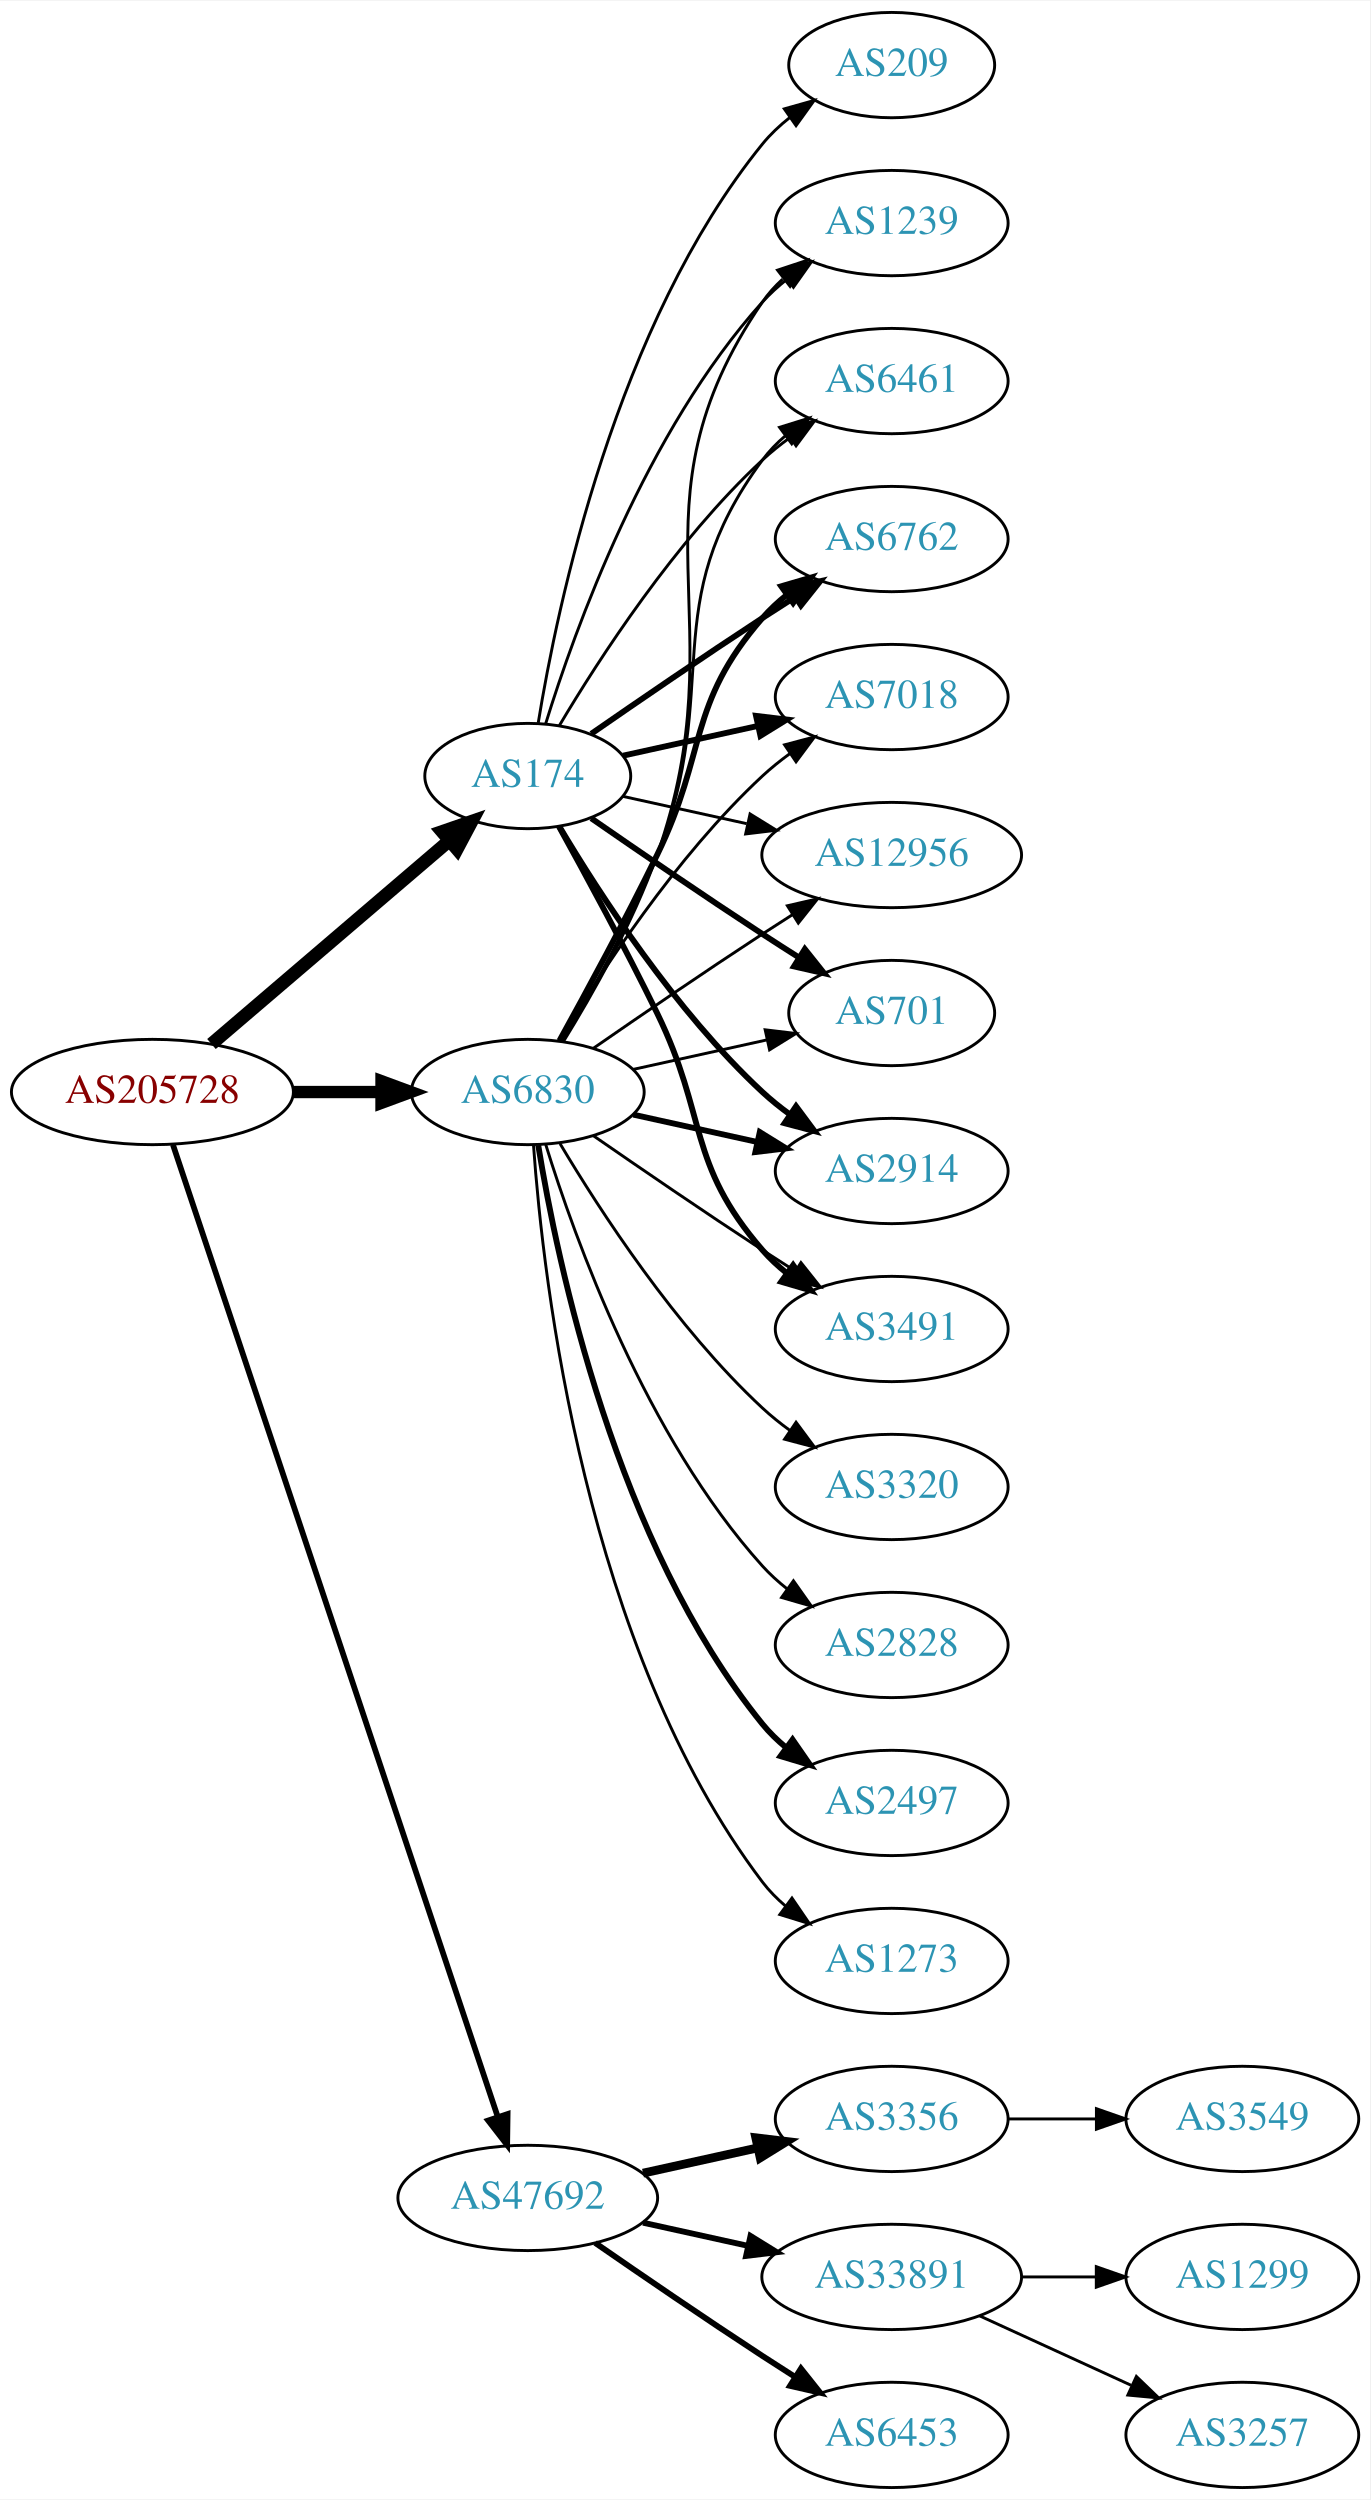
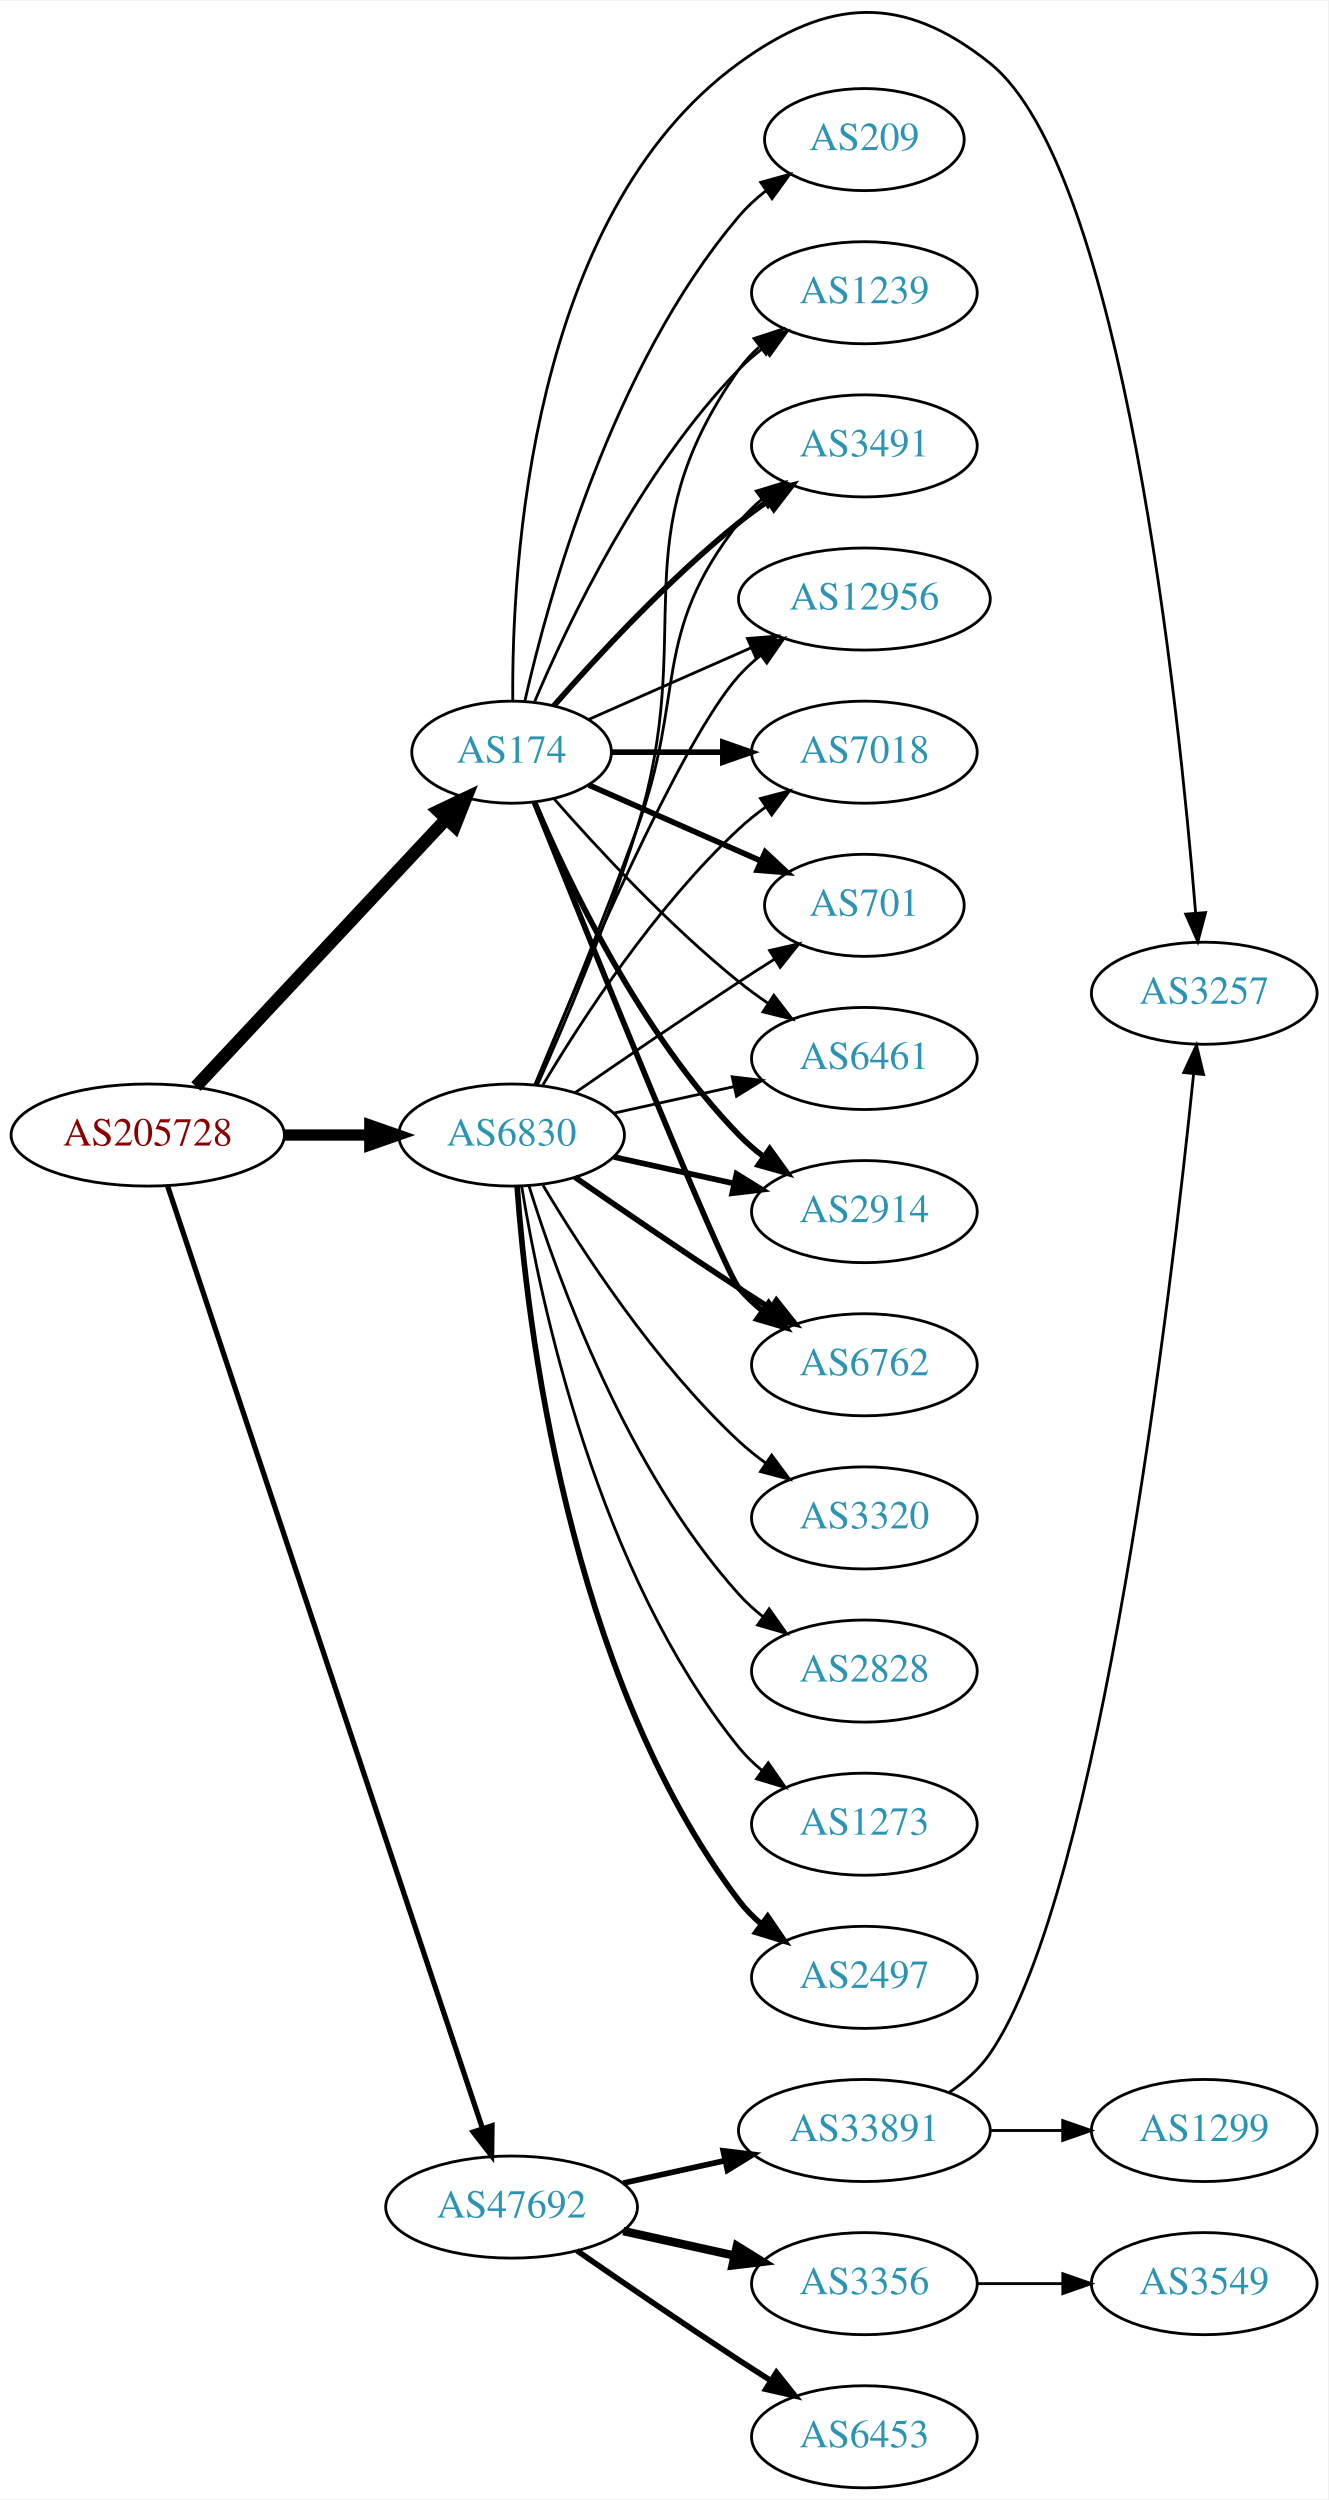
- <svg xmlns="http://www.w3.org/2000/svg" xmlns:xlink="http://www.w3.org/1999/xlink" width="468pt" height="854pt" viewBox="0.00 0.00 468.27 854.00">
-   <g id="graph0" class="graph" transform="scale(1 1) rotate(0) translate(4 850)">
-     <polygon fill="white" stroke="none" points="-4,4 -4,-850 464.269,-850 464.269,4 -4,4" />
+ <svg xmlns="http://www.w3.org/2000/svg" xmlns:xlink="http://www.w3.org/1999/xlink" width="468pt" height="881pt" viewBox="0.00 0.00 468.27 880.93">
+   <g id="graph0" class="graph" transform="scale(1 1) rotate(0) translate(4 876.932)">
+     <polygon fill="white" stroke="none" points="-4,4 -4,-876.932 464.269,-876.932 464.269,4 -4,4" />
    <g id="node1" class="node">
      <g id="a_node1">
        <a xlink:href="/asn/205728" xlink:title="AS205728 ~ Cream Finance IT Austria GmbH [AT]">
          <ellipse fill="#ffffff" stroke="black" cx="48.096" cy="-477" rx="48.192" ry="18" />
          <text text-anchor="middle" x="48.096" y="-473.3" font-family="Times,serif" font-size="14.00" fill="#880000">AS205728</text>
        </a>
      </g>
    </g>
    <g id="node2" class="node">
      <g id="a_node2">
        <a xlink:href="/asn/174" xlink:title="AS174 ~ Cogent Communications [US]">
-           <ellipse fill="#ffffff" stroke="black" cx="176.388" cy="-585" rx="35.194" ry="18" />
-           <text text-anchor="middle" x="176.388" y="-581.3" font-family="Times,serif" font-size="14.00" fill="#2c94b3">AS174</text>
+           <ellipse fill="#ffffff" stroke="black" cx="176.388" cy="-612" rx="35.194" ry="18" />
+           <text text-anchor="middle" x="176.388" y="-608.3" font-family="Times,serif" font-size="14.00" fill="#2c94b3">AS174</text>
        </a>
      </g>
    </g>
    <g id="edge1" class="edge">
-       <path fill="none" stroke="black" stroke-width="4.5" d="M68.277,-493.403C89.975,-511.958 125.423,-542.272 149.547,-562.902" />
-       <polygon fill="black" stroke="black" stroke-width="4.5" points="147.098,-565.989 157.257,-569.496 152.216,-560.004 147.098,-565.989" />
+       <path fill="none" stroke="black" stroke-width="4.5" d="M65.091,-494.098C87.443,-517.991 128.107,-561.459 153.325,-588.416" />
+       <polygon fill="black" stroke="black" stroke-width="4.5" points="150.602,-591.269 160.309,-595.881 156.352,-585.889 150.602,-591.269" />
    </g>
    <g id="node3" class="node">
      <g id="a_node3">
        <a xlink:href="/asn/6830" xlink:title="AS6830 ~ LGI-UPC [AT]">
          <ellipse fill="#ffffff" stroke="black" cx="176.388" cy="-477" rx="39.794" ry="18" />
          <text text-anchor="middle" x="176.388" y="-473.3" font-family="Times,serif" font-size="14.00" fill="#2c94b3">AS6830</text>
        </a>
      </g>
    </g>
    <g id="edge2" class="edge">
-       <path fill="none" stroke="black" stroke-width="4.219" d="M96.481,-477C106.248,-477 116.551,-477 126.373,-477" />
-       <polygon fill="black" stroke="black" stroke-width="4.219" points="126.393,-480.692 136.393,-477 126.393,-473.309 126.393,-480.692" />
+       <path fill="none" stroke="black" stroke-width="3.971" d="M96.481,-477C106.248,-477 116.551,-477 126.373,-477" />
+       <polygon fill="black" stroke="black" stroke-width="3.971" points="126.393,-480.5 136.393,-477 126.393,-473.5 126.393,-480.5" />
    </g>
    <g id="node4" class="node">
      <g id="a_node4">
        <a xlink:href="/asn/47692" xlink:title="AS47692 ~ Nessus GmbH [AT]">
          <ellipse fill="#ffffff" stroke="black" cx="176.388" cy="-99" rx="44.393" ry="18" />
          <text text-anchor="middle" x="176.388" y="-95.3" font-family="Times,serif" font-size="14.00" fill="#2c94b3">AS47692</text>
        </a>
      </g>
    </g>
    <g id="edge3" class="edge">
-       <path fill="none" stroke="black" stroke-width="1.969" d="M55.102,-459.023C75.421,-398.207 141.678,-199.896 166.174,-126.576" />
-       <polygon fill="black" stroke="black" stroke-width="1.969" points="169.495,-127.681 169.344,-117.087 162.856,-125.463 169.495,-127.681" />
+       <path fill="none" stroke="black" stroke-width="1.853" d="M55.102,-459.023C75.421,-398.207 141.678,-199.896 166.174,-126.576" />
+       <polygon fill="black" stroke="black" stroke-width="1.853" points="169.495,-127.681 169.344,-117.087 162.856,-125.463 169.495,-127.681" />
    </g>
    <g id="node5" class="node">
      <g id="a_node5">
+         <a xlink:href="/asn/3491" xlink:title="AS3491 ~ PCCW Global, Inc. [US]">
+           <ellipse fill="#ffffff" stroke="black" cx="300.78" cy="-720" rx="39.794" ry="18" />
+           <text text-anchor="middle" x="300.78" y="-716.3" font-family="Times,serif" font-size="14.00" fill="#2c94b3">AS3491</text>
+         </a>
+       </g>
+     </g>
+     <g id="edge4" class="edge">
+       <path fill="none" stroke="black" stroke-width="2" d="M191.261,-628.345C206.331,-645.559 231.609,-672.901 256.584,-693 259.839,-695.62 263.364,-698.192 266.949,-700.646" />
+       <polygon fill="black" stroke="black" stroke-width="2" points="265.036,-703.577 275.321,-706.121 268.867,-697.719 265.036,-703.577" />
+     </g>
+     <g id="node6" class="node">
+       <g id="a_node6">
+         <a xlink:href="/asn/12956" xlink:title="AS12956 ~ TELXIUS [ES]">
+           <ellipse fill="#ffffff" stroke="black" cx="300.78" cy="-666" rx="44.393" ry="18" />
+           <text text-anchor="middle" x="300.78" y="-662.3" font-family="Times,serif" font-size="14.00" fill="#2c94b3">AS12956</text>
+         </a>
+       </g>
+     </g>
+     <g id="edge5" class="edge">
+       <path fill="none" stroke="black" d="M203.644,-623.584C220.348,-630.954 242.276,-640.629 260.971,-648.877" />
+       <polygon fill="black" stroke="black" points="259.567,-652.083 270.129,-652.918 262.393,-645.679 259.567,-652.083" />
+     </g>
+     <g id="node7" class="node">
+       <g id="a_node7">
+         <a xlink:href="/asn/7018" xlink:title="AS7018 ~ AT&amp;T Services, Inc. [US]">
+           <ellipse fill="#ffffff" stroke="black" cx="300.78" cy="-612" rx="39.794" ry="18" />
+           <text text-anchor="middle" x="300.78" y="-608.3" font-family="Times,serif" font-size="14.00" fill="#2c94b3">AS7018</text>
+         </a>
+       </g>
+     </g>
+     <g id="edge6" class="edge">
+       <path fill="none" stroke="black" stroke-width="2" d="M211.806,-612C223.857,-612 237.633,-612 250.651,-612" />
+       <polygon fill="black" stroke="black" stroke-width="2" points="250.881,-615.5 260.881,-612 250.881,-608.5 250.881,-615.5" />
+     </g>
+     <g id="node8" class="node">
+       <g id="a_node8">
+         <a xlink:href="/asn/701" xlink:title="AS701 ~ UUNET [US]">
+           <ellipse fill="#ffffff" stroke="black" cx="300.78" cy="-558" rx="35.194" ry="18" />
+           <text text-anchor="middle" x="300.78" y="-554.3" font-family="Times,serif" font-size="14.00" fill="#2c94b3">AS701</text>
+         </a>
+       </g>
+     </g>
+     <g id="edge7" class="edge">
+       <path fill="none" stroke="black" stroke-width="2" d="M203.644,-600.416C221.31,-592.621 244.818,-582.25 264.165,-573.713" />
+       <polygon fill="black" stroke="black" stroke-width="2" points="265.831,-576.804 273.567,-569.565 263.005,-570.4 265.831,-576.804" />
+     </g>
+     <g id="node9" class="node">
+       <g id="a_node9">
+         <a xlink:href="/asn/6461" xlink:title="AS6461 ~ Zayo Bandwidth [US]">
+           <ellipse fill="#ffffff" stroke="black" cx="300.78" cy="-504" rx="39.794" ry="18" />
+           <text text-anchor="middle" x="300.78" y="-500.3" font-family="Times,serif" font-size="14.00" fill="#2c94b3">AS6461</text>
+         </a>
+       </g>
+     </g>
+     <g id="edge8" class="edge">
+       <path fill="none" stroke="black" d="M191.261,-595.655C206.331,-578.441 231.609,-551.099 256.584,-531 259.839,-528.38 263.364,-525.808 266.949,-523.354" />
+       <polygon fill="black" stroke="black" points="268.867,-526.281 275.321,-517.879 265.036,-520.423 268.867,-526.281" />
+     </g>
+     <g id="node10" class="node">
+       <g id="a_node10">
        <a xlink:href="/asn/2914" xlink:title="AS2914 ~ NTT America, Inc. [US]">
          <ellipse fill="#ffffff" stroke="black" cx="300.78" cy="-450" rx="39.794" ry="18" />
          <text text-anchor="middle" x="300.78" y="-446.3" font-family="Times,serif" font-size="14.00" fill="#2c94b3">AS2914</text>
        </a>
      </g>
    </g>
-     <g id="edge4" class="edge">
-       <path fill="none" stroke="black" stroke-width="2" d="M187.201,-567.721C200.706,-544.989 226.766,-504.686 256.584,-477 259.49,-474.301 262.703,-471.72 266.027,-469.297" />
-       <polygon fill="black" stroke="black" stroke-width="2" points="268.087,-472.13 274.405,-463.625 264.162,-466.333 268.087,-472.13" />
-     </g>
-     <g id="node6" class="node">
-       <g id="a_node6">
-         <a xlink:href="/asn/3491" xlink:title="AS3491 ~ PCCW Global, Inc. [US]">
+     <g id="edge9" class="edge">
+       <path fill="none" stroke="black" stroke-width="2" d="M184.578,-594.025C196.345,-566.318 221.919,-512.652 256.584,-477 259.204,-474.305 262.144,-471.761 265.227,-469.392" />
+       <polygon fill="black" stroke="black" stroke-width="2" points="267.403,-472.141 273.596,-463.545 263.394,-466.403 267.403,-472.141" />
+     </g>
+     <g id="node11" class="node">
+       <g id="a_node11">
+         <a xlink:href="/asn/6762" xlink:title="AS6762 ~ TELECOM ITALIA SPARKLE S.p.A. [IT]">
          <ellipse fill="#ffffff" stroke="black" cx="300.78" cy="-396" rx="39.794" ry="18" />
-           <text text-anchor="middle" x="300.78" y="-392.3" font-family="Times,serif" font-size="14.00" fill="#2c94b3">AS3491</text>
-         </a>
-       </g>
-     </g>
-     <g id="edge5" class="edge">
-       <path fill="none" stroke="black" stroke-width="2" d="M187.02,-567.805C196.024,-551.534 209.678,-526.343 220.584,-504 237.864,-468.597 230.75,-452.742 256.584,-423 259.048,-420.162 261.885,-417.523 264.903,-415.094" />
-       <polygon fill="black" stroke="black" stroke-width="2" points="267.09,-417.833 273.181,-409.164 263.013,-412.142 267.09,-417.833" />
-     </g>
-     <g id="node7" class="node">
-       <g id="a_node7">
+           <text text-anchor="middle" x="300.78" y="-392.3" font-family="Times,serif" font-size="14.00" fill="#2c94b3">AS6762</text>
+         </a>
+       </g>
+     </g>
+     <g id="edge10" class="edge">
+       <path fill="none" stroke="black" stroke-width="2" d="M184.458,-594.319C202.753,-548.682 250.636,-429.997 256.584,-423 259.018,-420.136 261.834,-417.479 264.839,-415.039" />
+       <polygon fill="black" stroke="black" stroke-width="2" points="267.028,-417.776 273.099,-409.094 262.938,-412.095 267.028,-417.776" />
+     </g>
+     <g id="node12" class="node">
+       <g id="a_node12">
        <a xlink:href="/asn/1239" xlink:title="AS1239 ~ Sprint [US]">
          <ellipse fill="#ffffff" stroke="black" cx="300.78" cy="-774" rx="39.794" ry="18" />
          <text text-anchor="middle" x="300.78" y="-770.3" font-family="Times,serif" font-size="14.00" fill="#2c94b3">AS1239</text>
        </a>
      </g>
    </g>
-     <g id="edge6" class="edge">
-       <path fill="none" stroke="black" d="M182.525,-602.94C192.428,-634.979 216.766,-702.812 256.584,-747 259.1,-749.792 261.971,-752.401 265.01,-754.812" />
-       <polygon fill="black" stroke="black" points="263.139,-757.776 273.318,-760.715 267.194,-752.07 263.139,-757.776" />
-     </g>
-     <g id="node8" class="node">
-       <g id="a_node8">
-         <a xlink:href="/asn/6461" xlink:title="AS6461 ~ Zayo Bandwidth [US]">
-           <ellipse fill="#ffffff" stroke="black" cx="300.78" cy="-720" rx="39.794" ry="18" />
-           <text text-anchor="middle" x="300.78" y="-716.3" font-family="Times,serif" font-size="14.00" fill="#2c94b3">AS6461</text>
-         </a>
-       </g>
-     </g>
-     <g id="edge7" class="edge">
-       <path fill="none" stroke="black" d="M187.201,-602.279C200.706,-625.011 226.766,-665.314 256.584,-693 259.49,-695.699 262.703,-698.28 266.027,-700.703" />
-       <polygon fill="black" stroke="black" points="264.162,-703.667 274.405,-706.375 268.087,-697.87 264.162,-703.667" />
-     </g>
-     <g id="node9" class="node">
-       <g id="a_node9">
-         <a xlink:href="/asn/6762" xlink:title="AS6762 ~ TELECOM ITALIA SPARKLE S.p.A. [IT]">
-           <ellipse fill="#ffffff" stroke="black" cx="300.78" cy="-666" rx="39.794" ry="18" />
-           <text text-anchor="middle" x="300.78" y="-662.3" font-family="Times,serif" font-size="14.00" fill="#2c94b3">AS6762</text>
-         </a>
-       </g>
-     </g>
-     <g id="edge8" class="edge">
-       <path fill="none" stroke="black" stroke-width="2" d="M198.079,-599.44C213.97,-610.449 236.52,-625.897 256.584,-639 260.166,-641.339 263.936,-643.759 267.696,-646.144" />
-       <polygon fill="black" stroke="black" stroke-width="2" points="266.03,-649.231 276.357,-651.596 269.759,-643.307 266.03,-649.231" />
-     </g>
-     <g id="node10" class="node">
-       <g id="a_node10">
-         <a xlink:href="/asn/7018" xlink:title="AS7018 ~ AT&amp;T Services, Inc. [US]">
-           <ellipse fill="#ffffff" stroke="black" cx="300.78" cy="-612" rx="39.794" ry="18" />
-           <text text-anchor="middle" x="300.78" y="-608.3" font-family="Times,serif" font-size="14.00" fill="#2c94b3">AS7018</text>
-         </a>
-       </g>
-     </g>
-     <g id="edge9" class="edge">
-       <path fill="none" stroke="black" stroke-width="2" d="M208.907,-591.953C222.967,-595.055 239.785,-598.765 255.109,-602.146" />
-       <polygon fill="black" stroke="black" stroke-width="2" points="254.4,-605.573 264.919,-604.31 255.908,-598.738 254.4,-605.573" />
-     </g>
-     <g id="node11" class="node">
-       <g id="a_node11">
-         <a xlink:href="/asn/12956" xlink:title="AS12956 ~ TELXIUS [ES]">
-           <ellipse fill="#ffffff" stroke="black" cx="300.78" cy="-558" rx="44.393" ry="18" />
-           <text text-anchor="middle" x="300.78" y="-554.3" font-family="Times,serif" font-size="14.00" fill="#2c94b3">AS12956</text>
-         </a>
-       </g>
-     </g>
-     <g id="edge10" class="edge">
-       <path fill="none" stroke="black" d="M208.907,-578.047C221.787,-575.205 236.983,-571.853 251.223,-568.712" />
-       <polygon fill="black" stroke="black" points="252.366,-572.044 261.377,-566.472 250.858,-565.208 252.366,-572.044" />
-     </g>
-     <g id="node12" class="node">
-       <g id="a_node12">
-         <a xlink:href="/asn/701" xlink:title="AS701 ~ UUNET [US]">
-           <ellipse fill="#ffffff" stroke="black" cx="300.78" cy="-504" rx="35.194" ry="18" />
-           <text text-anchor="middle" x="300.78" y="-500.3" font-family="Times,serif" font-size="14.00" fill="#2c94b3">AS701</text>
-         </a>
-       </g>
-     </g>
    <g id="edge11" class="edge">
-       <path fill="none" stroke="black" stroke-width="2" d="M198.079,-570.56C213.97,-559.551 236.52,-544.103 256.584,-531 260.628,-528.358 264.914,-525.615 269.153,-522.933" />
-       <polygon fill="black" stroke="black" stroke-width="2" points="271.09,-525.85 277.697,-517.568 267.367,-519.921 271.09,-525.85" />
+       <path fill="none" stroke="black" d="M184.578,-629.975C196.345,-657.682 221.919,-711.348 256.584,-747 259.204,-749.695 262.144,-752.239 265.227,-754.608" />
+       <polygon fill="black" stroke="black" points="263.394,-757.597 273.596,-760.455 267.403,-751.859 263.394,-757.597" />
    </g>
    <g id="node13" class="node">
      <g id="a_node13">
        <a xlink:href="/asn/209" xlink:title="AS209 ~ CenturyLink Communications, LLC [US]">
          <ellipse fill="#ffffff" stroke="black" cx="300.78" cy="-828" rx="35.194" ry="18" />
          <text text-anchor="middle" x="300.78" y="-824.3" font-family="Times,serif" font-size="14.00" fill="#2c94b3">AS209</text>
        </a>
      </g>
    </g>
    <g id="edge12" class="edge">
-       <path fill="none" stroke="black" d="M179.968,-603.178C186.423,-642.997 206.495,-739.286 256.584,-801 259.28,-804.322 262.499,-807.352 265.948,-810.083" />
-       <polygon fill="black" stroke="black" points="264.073,-813.043 274.274,-815.906 268.085,-807.307 264.073,-813.043" />
+       <path fill="none" stroke="black" d="M181.081,-630.075C189.221,-666.148 211.654,-748.14 256.584,-801 259.354,-804.26 262.62,-807.252 266.096,-809.961" />
+       <polygon fill="black" stroke="black" points="264.239,-812.932 274.449,-815.761 268.231,-807.182 264.239,-812.932" />
+     </g>
+     <g id="node14" class="node">
+       <g id="a_node14">
+         <a xlink:href="/asn/3257" xlink:title="AS3257 ~ GTT [DE]">
+           <ellipse fill="#ffffff" stroke="black" cx="420.622" cy="-527" rx="39.794" ry="18" />
+           <text text-anchor="middle" x="420.622" y="-523.3" font-family="Times,serif" font-size="14.00" fill="#2c94b3">AS3257</text>
+         </a>
+       </g>
+     </g>
+     <g id="edge13" class="edge">
+       <path fill="none" stroke="black" d="M176.805,-630.043C176.407,-676.678 182.611,-801.306 256.584,-855 288.377,-878.077 314.269,-879.504 344.976,-855 391.977,-817.494 411.664,-628.088 417.567,-555.431" />
+       <polygon fill="black" stroke="black" points="421.076,-555.444 418.368,-545.201 414.098,-554.896 421.076,-555.444" />
+     </g>
+     <g id="edge19" class="edge">
+       <path fill="none" stroke="black" d="M184.896,-494.839C193.78,-516.152 208.846,-552.954 220.584,-585 237.986,-632.51 225.285,-653.246 256.584,-693 258.909,-695.953 261.652,-698.67 264.611,-701.147" />
+       <polygon fill="black" stroke="black" points="262.671,-704.064 272.808,-707.145 266.804,-698.415 262.671,-704.064" />
+     </g>
+     <g id="edge21" class="edge">
+       <path fill="none" stroke="black" d="M184.546,-494.633C199.807,-531.658 235.836,-615.976 256.584,-639 258.904,-641.575 261.525,-643.994 264.303,-646.244" />
+       <polygon fill="black" stroke="black" points="262.268,-649.092 272.418,-652.132 266.379,-643.426 262.268,-649.092" />
+     </g>
+     <g id="edge24" class="edge">
+       <path fill="none" stroke="black" d="M187.433,-494.671C201.004,-517.472 226.937,-557.472 256.584,-585 259.49,-587.699 262.703,-590.28 266.027,-592.703" />
+       <polygon fill="black" stroke="black" points="264.162,-595.667 274.405,-598.375 268.087,-589.87 264.162,-595.667" />
+     </g>
+     <g id="edge20" class="edge">
+       <path fill="none" stroke="black" d="M198.745,-491.901C214.596,-502.877 236.799,-518.079 256.584,-531 260.628,-533.642 264.914,-536.385 269.153,-539.067" />
+       <polygon fill="black" stroke="black" points="267.367,-542.079 277.697,-544.432 271.09,-536.15 267.367,-542.079" />
+     </g>
+     <g id="edge15" class="edge">
+       <path fill="none" stroke="black" d="M212.46,-484.737C225.647,-487.646 240.827,-490.995 254.793,-494.076" />
+       <polygon fill="black" stroke="black" points="254.183,-497.525 264.702,-496.262 255.691,-490.69 254.183,-497.525" />
    </g>
    <g id="edge14" class="edge">
      <path fill="none" stroke="black" stroke-width="2" d="M212.46,-469.263C225.647,-466.354 240.827,-463.005 254.793,-459.924" />
      <polygon fill="black" stroke="black" stroke-width="2" points="255.691,-463.31 264.702,-457.738 254.183,-456.475 255.691,-463.31" />
    </g>
-     <g id="edge22" class="edge">
-       <path fill="none" stroke="black" d="M198.745,-462.099C214.596,-451.123 236.799,-435.921 256.584,-423 260.166,-420.661 263.936,-418.241 267.696,-415.856" />
-       <polygon fill="black" stroke="black" points="269.759,-418.693 276.357,-410.404 266.03,-412.769 269.759,-418.693" />
-     </g>
-     <g id="edge23" class="edge">
-       <path fill="none" stroke="black" d="M188.608,-494.306C198.447,-510.244 212.42,-534.854 220.584,-558 249.025,-638.642 208.288,-676.434 256.584,-747 258.532,-749.846 260.889,-752.452 263.485,-754.824" />
-       <polygon fill="black" stroke="black" points="261.764,-757.917 271.821,-761.249 266.037,-752.372 261.764,-757.917" />
-     </g>
-     <g id="edge15" class="edge">
-       <path fill="none" stroke="black" d="M188.211,-494.454C197.784,-510.491 211.588,-535.165 220.584,-558 243.343,-615.776 219.68,-643.059 256.584,-693 258.817,-696.023 261.5,-698.786 264.421,-701.293" />
-       <polygon fill="black" stroke="black" points="262.447,-704.186 272.564,-707.331 266.616,-698.563 262.447,-704.186" />
+     <g id="edge18" class="edge">
+       <path fill="none" stroke="black" stroke-width="2" d="M198.745,-462.099C214.596,-451.123 236.799,-435.921 256.584,-423 260.166,-420.661 263.936,-418.241 267.696,-415.856" />
+       <polygon fill="black" stroke="black" stroke-width="2" points="269.759,-418.693 276.357,-410.404 266.03,-412.769 269.759,-418.693" />
    </g>
    <g id="edge16" class="edge">
-       <path fill="none" stroke="black" stroke-width="2" d="M187.193,-494.509C196.199,-510.789 209.748,-535.801 220.584,-558 237.864,-593.403 230.75,-609.258 256.584,-639 259.048,-641.838 261.885,-644.477 264.903,-646.906" />
-       <polygon fill="black" stroke="black" stroke-width="2" points="263.013,-649.858 273.181,-652.836 267.09,-644.167 263.013,-649.858" />
-     </g>
-     <g id="edge21" class="edge">
-       <path fill="none" stroke="black" d="M187.433,-494.671C201.004,-517.472 226.937,-557.472 256.584,-585 259.49,-587.699 262.703,-590.28 266.027,-592.703" />
-       <polygon fill="black" stroke="black" points="264.162,-595.667 274.405,-598.375 268.087,-589.87 264.162,-595.667" />
+       <path fill="none" stroke="black" d="M185.474,-494.644C194.913,-515.77 210.512,-552.392 220.584,-585 242.35,-655.471 214.004,-686.775 256.584,-747 258.575,-749.816 260.962,-752.401 263.578,-754.76" />
+       <polygon fill="black" stroke="black" points="261.877,-757.865 271.946,-761.162 266.13,-752.306 261.877,-757.865" />
+     </g>
+     <g id="node15" class="node">
+       <g id="a_node15">
+         <a xlink:href="/asn/2497" xlink:title="AS2497 ~ Internet Initiative Japan Inc. [JP]">
+           <ellipse fill="#ffffff" stroke="black" cx="300.78" cy="-180" rx="39.794" ry="18" />
+           <text text-anchor="middle" x="300.78" y="-176.3" font-family="Times,serif" font-size="14.00" fill="#2c94b3">AS2497</text>
+         </a>
+       </g>
    </g>
    <g id="edge17" class="edge">
-       <path fill="none" stroke="black" d="M198.745,-491.901C214.596,-502.877 236.799,-518.079 256.584,-531 259.904,-533.169 263.387,-535.406 266.873,-537.621" />
-       <polygon fill="black" stroke="black" points="265.129,-540.66 275.455,-543.032 268.862,-534.738 265.129,-540.66" />
-     </g>
-     <g id="edge19" class="edge">
-       <path fill="none" stroke="black" d="M212.46,-484.737C226.694,-487.877 243.248,-491.529 258.093,-494.804" />
-       <polygon fill="black" stroke="black" points="257.528,-498.263 268.047,-497 259.036,-491.428 257.528,-498.263" />
-     </g>
-     <g id="node14" class="node">
-       <g id="a_node14">
+       <path fill="none" stroke="black" stroke-width="2" d="M178.337,-458.964C181.622,-412.543 195.932,-286.993 256.584,-207 258.854,-204.005 261.562,-201.26 264.498,-198.765" />
+       <polygon fill="black" stroke="black" stroke-width="2" points="266.693,-201.496 272.663,-192.744 262.538,-195.862 266.693,-201.496" />
+     </g>
+     <g id="node16" class="node">
+       <g id="a_node16">
        <a xlink:href="/asn/3320" xlink:title="AS3320 ~ DTAG [DE]">
          <ellipse fill="#ffffff" stroke="black" cx="300.78" cy="-342" rx="39.794" ry="18" />
          <text text-anchor="middle" x="300.78" y="-338.3" font-family="Times,serif" font-size="14.00" fill="#2c94b3">AS3320</text>
        </a>
      </g>
    </g>
-     <g id="edge13" class="edge">
+     <g id="edge22" class="edge">
      <path fill="none" stroke="black" d="M187.433,-459.329C201.004,-436.528 226.937,-396.528 256.584,-369 259.49,-366.301 262.703,-363.72 266.027,-361.297" />
      <polygon fill="black" stroke="black" points="268.087,-364.13 274.405,-355.625 264.162,-358.333 268.087,-364.13" />
    </g>
-     <g id="node15" class="node">
-       <g id="a_node15">
+     <g id="node17" class="node">
+       <g id="a_node17">
        <a xlink:href="/asn/2828" xlink:title="AS2828 ~ XO-AS15 [US]">
          <ellipse fill="#ffffff" stroke="black" cx="300.78" cy="-288" rx="39.794" ry="18" />
          <text text-anchor="middle" x="300.78" y="-284.3" font-family="Times,serif" font-size="14.00" fill="#2c94b3">AS2828</text>
        </a>
      </g>
    </g>
-     <g id="edge18" class="edge">
+     <g id="edge23" class="edge">
      <path fill="none" stroke="black" d="M182.525,-459.06C192.428,-427.021 216.766,-359.188 256.584,-315 259.1,-312.208 261.971,-309.599 265.01,-307.188" />
      <polygon fill="black" stroke="black" points="267.194,-309.93 273.318,-301.285 263.139,-304.224 267.194,-309.93" />
    </g>
-     <g id="node16" class="node">
-       <g id="a_node16">
-         <a xlink:href="/asn/2497" xlink:title="AS2497 ~ Internet Initiative Japan Inc. [JP]">
-           <ellipse fill="#ffffff" stroke="black" cx="300.78" cy="-234" rx="39.794" ry="18" />
-           <text text-anchor="middle" x="300.78" y="-230.3" font-family="Times,serif" font-size="14.00" fill="#2c94b3">AS2497</text>
-         </a>
-       </g>
-     </g>
-     <g id="edge20" class="edge">
-       <path fill="none" stroke="black" stroke-width="2" d="M179.968,-458.822C186.423,-419.003 206.495,-322.714 256.584,-261 258.952,-258.082 261.725,-255.388 264.702,-252.925" />
-       <polygon fill="black" stroke="black" stroke-width="2" points="266.894,-255.659 272.924,-246.948 262.778,-249.997 266.894,-255.659" />
-     </g>
-     <g id="node17" class="node">
-       <g id="a_node17">
-         <a xlink:href="/asn/1273" xlink:title="AS1273 ~ Vodafone Group PLC [EU]">
-           <ellipse fill="#ffffff" stroke="black" cx="300.78" cy="-180" rx="39.794" ry="18" />
-           <text text-anchor="middle" x="300.78" y="-176.3" font-family="Times,serif" font-size="14.00" fill="#2c94b3">AS1273</text>
-         </a>
-       </g>
-     </g>
-     <g id="edge24" class="edge">
-       <path fill="none" stroke="black" d="M178.337,-458.964C181.622,-412.543 195.932,-286.993 256.584,-207 258.854,-204.005 261.562,-201.26 264.498,-198.765" />
-       <polygon fill="black" stroke="black" points="266.693,-201.496 272.663,-192.744 262.538,-195.862 266.693,-201.496" />
-     </g>
    <g id="node18" class="node">
      <g id="a_node18">
-         <a xlink:href="/asn/3356" xlink:title="AS3356 ~ Level 3 Parent, LLC [US]">
-           <ellipse fill="#ffffff" stroke="black" cx="300.78" cy="-126" rx="39.794" ry="18" />
-           <text text-anchor="middle" x="300.78" y="-122.3" font-family="Times,serif" font-size="14.00" fill="#2c94b3">AS3356</text>
+         <a xlink:href="/asn/1273" xlink:title="AS1273 ~ Vodafone Group PLC [EU]">
+           <ellipse fill="#ffffff" stroke="black" cx="300.78" cy="-234" rx="39.794" ry="18" />
+           <text text-anchor="middle" x="300.78" y="-230.3" font-family="Times,serif" font-size="14.00" fill="#2c94b3">AS1273</text>
        </a>
      </g>
    </g>
    <g id="edge25" class="edge">
-       <path fill="none" stroke="black" stroke-width="3" d="M215.777,-107.469C228.168,-110.202 242.015,-113.257 254.836,-116.085" />
-       <polygon fill="black" stroke="black" stroke-width="3" points="254.331,-119.558 264.85,-118.295 255.839,-112.722 254.331,-119.558" />
+       <path fill="none" stroke="black" d="M179.968,-458.822C186.423,-419.003 206.495,-322.714 256.584,-261 258.952,-258.082 261.725,-255.388 264.702,-252.925" />
+       <polygon fill="black" stroke="black" points="266.894,-255.659 272.924,-246.948 262.778,-249.997 266.894,-255.659" />
    </g>
    <g id="node19" class="node">
      <g id="a_node19">
-         <a xlink:href="/asn/33891" xlink:title="AS33891 ~ CORE-BACKBONE GMBH GLOBAL NETWORK [DE]">
-           <ellipse fill="#ffffff" stroke="black" cx="300.78" cy="-72" rx="44.393" ry="18" />
-           <text text-anchor="middle" x="300.78" y="-68.3" font-family="Times,serif" font-size="14.00" fill="#2c94b3">AS33891</text>
+         <a xlink:href="/asn/3356" xlink:title="AS3356 ~ Level 3 Parent, LLC [US]">
+           <ellipse fill="#ffffff" stroke="black" cx="300.78" cy="-72" rx="39.794" ry="18" />
+           <text text-anchor="middle" x="300.78" y="-68.3" font-family="Times,serif" font-size="14.00" fill="#2c94b3">AS3356</text>
        </a>
      </g>
    </g>
    <g id="edge26" class="edge">
-       <path fill="none" stroke="black" stroke-width="2" d="M215.777,-90.531C227.169,-88.018 239.792,-85.234 251.716,-82.603" />
-       <polygon fill="black" stroke="black" stroke-width="2" points="252.515,-86.011 261.526,-80.439 251.007,-79.175 252.515,-86.011" />
+       <path fill="none" stroke="black" stroke-width="3" d="M215.777,-90.531C228.168,-87.798 242.015,-84.743 254.836,-81.915" />
+       <polygon fill="black" stroke="black" stroke-width="3" points="255.839,-85.278 264.85,-79.706 254.331,-78.442 255.839,-85.278" />
    </g>
    <g id="node20" class="node">
      <g id="a_node20">
+         <a xlink:href="/asn/33891" xlink:title="AS33891 ~ CORE-BACKBONE GMBH GLOBAL NETWORK [DE]">
+           <ellipse fill="#ffffff" stroke="black" cx="300.78" cy="-126" rx="44.393" ry="18" />
+           <text text-anchor="middle" x="300.78" y="-122.3" font-family="Times,serif" font-size="14.00" fill="#2c94b3">AS33891</text>
+         </a>
+       </g>
+     </g>
+     <g id="edge27" class="edge">
+       <path fill="none" stroke="black" stroke-width="2" d="M215.777,-107.469C227.169,-109.982 239.792,-112.767 251.716,-115.397" />
+       <polygon fill="black" stroke="black" stroke-width="2" points="251.007,-118.825 261.526,-117.561 252.515,-111.989 251.007,-118.825" />
+     </g>
+     <g id="node21" class="node">
+       <g id="a_node21">
        <a xlink:href="/asn/6453" xlink:title="AS6453 ~ TATA COMMUNICATIONS (AMERICA) INC [US]">
          <ellipse fill="#ffffff" stroke="black" cx="300.78" cy="-18" rx="39.794" ry="18" />
          <text text-anchor="middle" x="300.78" y="-14.3" font-family="Times,serif" font-size="14.00" fill="#2c94b3">AS6453</text>
        </a>
      </g>
    </g>
-     <g id="edge27" class="edge">
+     <g id="edge28" class="edge">
      <path fill="none" stroke="black" stroke-width="2" d="M199.418,-83.633C215.221,-72.695 237.077,-57.739 256.584,-45 260.166,-42.661 263.936,-40.241 267.696,-37.856" />
      <polygon fill="black" stroke="black" stroke-width="2" points="269.759,-40.693 276.357,-32.404 266.03,-34.769 269.759,-40.693" />
    </g>
-     <g id="node21" class="node">
-       <g id="a_node21">
-         <a xlink:href="/asn/3549" xlink:title="AS3549 ~ Level 3 Parent, LLC [US]">
-           <ellipse fill="#ffffff" stroke="black" cx="420.622" cy="-126" rx="39.794" ry="18" />
-           <text text-anchor="middle" x="420.622" y="-122.3" font-family="Times,serif" font-size="14.00" fill="#2c94b3">AS3549</text>
-         </a>
-       </g>
-     </g>
-     <g id="edge28" class="edge">
-       <path fill="none" stroke="black" d="M340.692,-126C350.246,-126 360.595,-126 370.558,-126" />
-       <polygon fill="black" stroke="black" points="370.751,-129.5 380.75,-126 370.75,-122.5 370.751,-129.5" />
-     </g>
    <g id="node22" class="node">
      <g id="a_node22">
-         <a xlink:href="/asn/1299" xlink:title="AS1299 ~ Telia Carrier [EU]">
+         <a xlink:href="/asn/3549" xlink:title="AS3549 ~ Level 3 Parent, LLC [US]">
          <ellipse fill="#ffffff" stroke="black" cx="420.622" cy="-72" rx="39.794" ry="18" />
-           <text text-anchor="middle" x="420.622" y="-68.3" font-family="Times,serif" font-size="14.00" fill="#2c94b3">AS1299</text>
+           <text text-anchor="middle" x="420.622" y="-68.3" font-family="Times,serif" font-size="14.00" fill="#2c94b3">AS3549</text>
        </a>
      </g>
    </g>
    <g id="edge29" class="edge">
-       <path fill="none" stroke="black" d="M344.991,-72C353.303,-72 362.066,-72 370.548,-72" />
-       <polygon fill="black" stroke="black" points="370.707,-75.5 380.707,-72 370.707,-68.5 370.707,-75.5" />
+       <path fill="none" stroke="black" d="M340.692,-72C350.246,-72 360.595,-72 370.558,-72" />
+       <polygon fill="black" stroke="black" points="370.751,-75.5 380.75,-72 370.75,-68.5 370.751,-75.5" />
+     </g>
+     <g id="edge31" class="edge">
+       <path fill="none" stroke="black" d="M330.594,-139.372C336.077,-143.088 341.256,-147.616 344.976,-153 384.156,-209.71 408.981,-421.565 416.885,-498.691" />
+       <polygon fill="black" stroke="black" points="413.404,-499.051 417.888,-508.65 420.368,-498.349 413.404,-499.051" />
    </g>
    <g id="node23" class="node">
      <g id="a_node23">
-         <a xlink:href="/asn/3257" xlink:title="AS3257 ~ GTT [DE]">
-           <ellipse fill="#ffffff" stroke="black" cx="420.622" cy="-18" rx="39.794" ry="18" />
-           <text text-anchor="middle" x="420.622" y="-14.3" font-family="Times,serif" font-size="14.00" fill="#2c94b3">AS3257</text>
+         <a xlink:href="/asn/1299" xlink:title="AS1299 ~ Telia Carrier [EU]">
+           <ellipse fill="#ffffff" stroke="black" cx="420.622" cy="-126" rx="39.794" ry="18" />
+           <text text-anchor="middle" x="420.622" y="-122.3" font-family="Times,serif" font-size="14.00" fill="#2c94b3">AS1299</text>
        </a>
      </g>
    </g>
    <g id="edge30" class="edge">
-       <path fill="none" stroke="black" d="M330.909,-58.652C346.521,-51.498 365.918,-42.609 382.59,-34.969" />
-       <polygon fill="black" stroke="black" points="384.409,-37.986 392.042,-30.638 381.493,-31.622 384.409,-37.986" />
+       <path fill="none" stroke="black" d="M344.991,-126C353.303,-126 362.066,-126 370.548,-126" />
+       <polygon fill="black" stroke="black" points="370.707,-129.5 380.707,-126 370.707,-122.5 370.707,-129.5" />
    </g>
  </g>
</svg>
